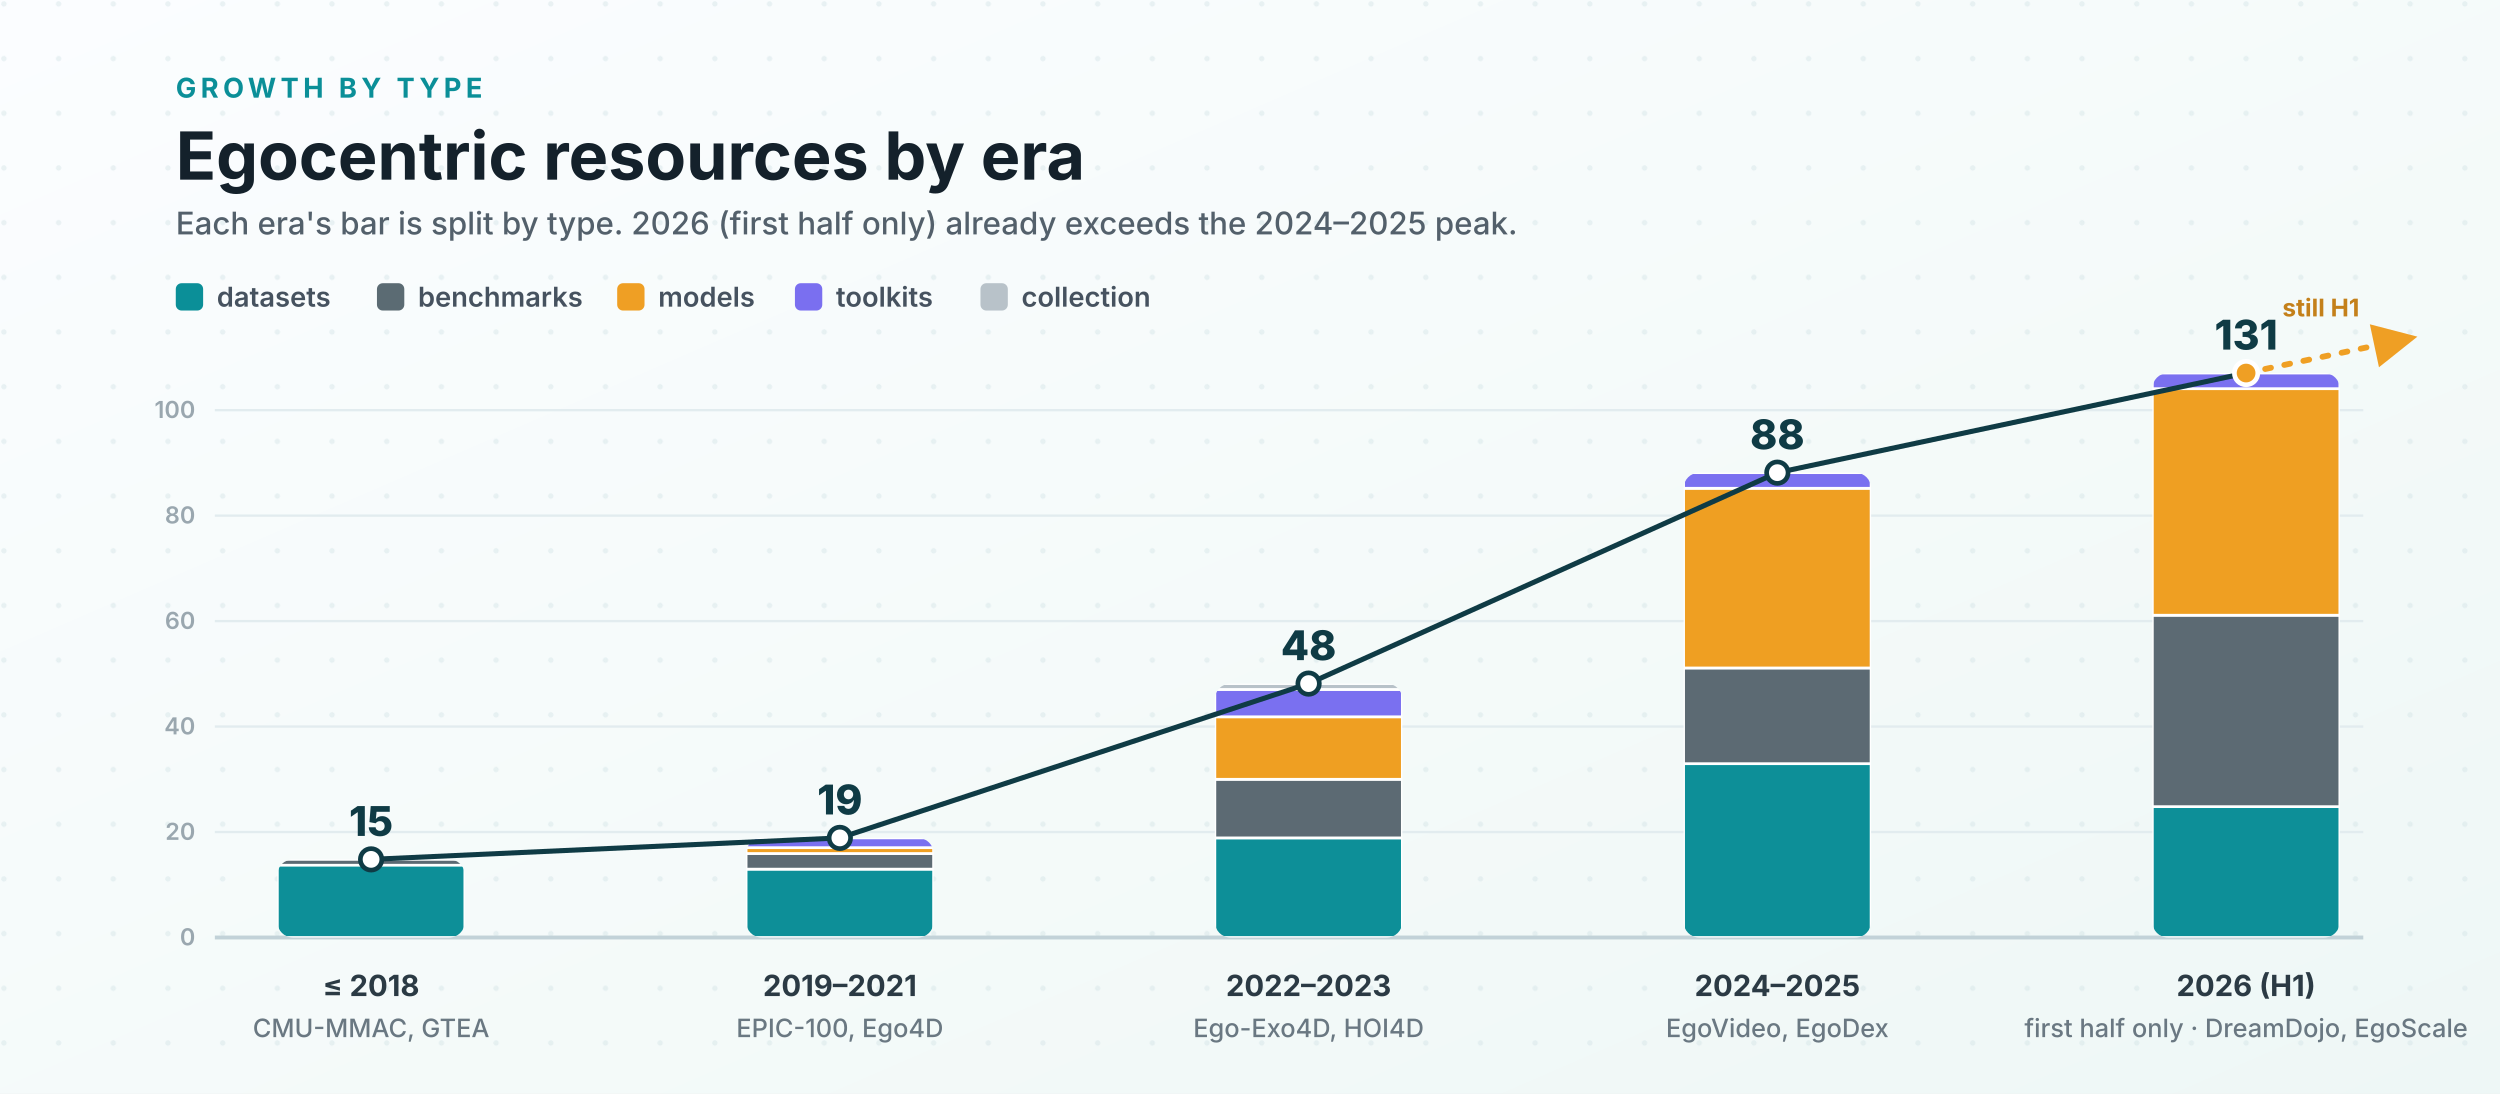
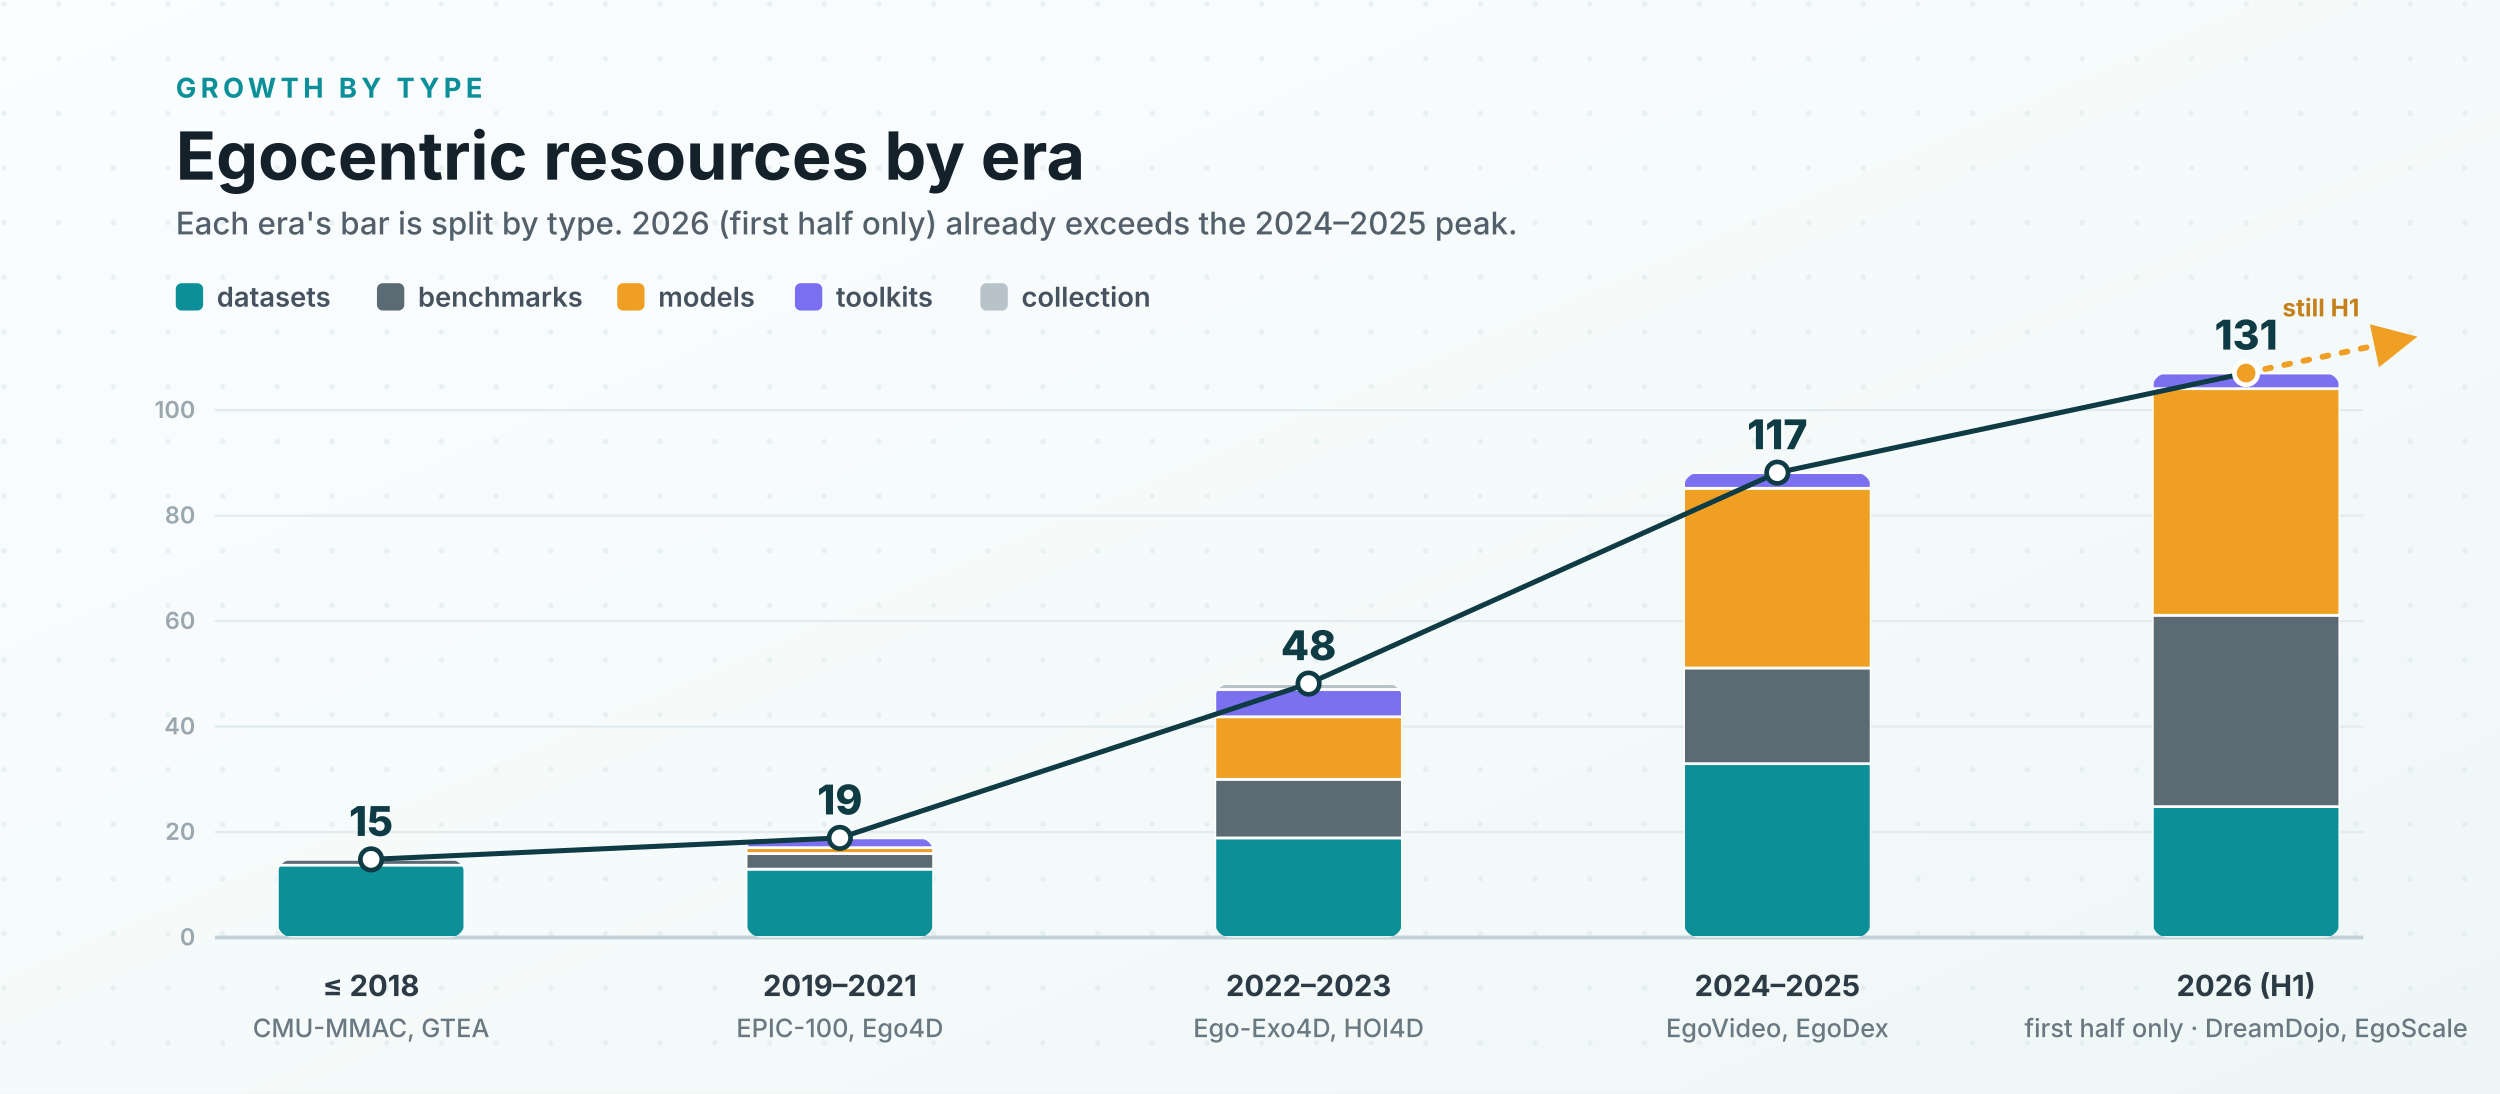
<svg xmlns="http://www.w3.org/2000/svg" viewBox="0 0 1280 560" role="img" aria-labelledby="title desc">
  <defs>
    <linearGradient id="bg" x1="0" x2="1" y1="0" y2="1">
      <stop offset="0" stop-color="#fbfdff" />
      <stop offset="0.6" stop-color="#f4faf9" />
      <stop offset="1" stop-color="#eef7f6" />
    </linearGradient>
    <pattern id="dots" width="28" height="28" patternUnits="userSpaceOnUse">
      <circle cx="2" cy="2" r="1.4" fill="#cfe0e4" opacity="0.4" />
    </pattern>
    <filter id="shadow" x="-14%" y="-14%" width="128%" height="140%">
      <feDropShadow dx="0" dy="6" stdDeviation="7" flood-color="#0f2a33" flood-opacity="0.12" />
    </filter>
    <marker id="up" viewBox="0 0 10 10" refX="6.5" refY="5" markerWidth="7.5" markerHeight="7.5" orient="auto-start-reverse">
      <path d="M0 0 L10 5 L0 10 z" fill="#ef9f24" />
    </marker>
    <clipPath id="c1">
      <rect x="142" y="440" width="96" height="40" rx="8" />
    </clipPath>
    <clipPath id="c2">
      <rect x="382" y="429" width="96" height="51" rx="8" />
    </clipPath>
    <clipPath id="c3">
      <rect x="622" y="350" width="96" height="130" rx="8" />
    </clipPath>
    <clipPath id="c4">
      <rect x="862" y="242" width="96" height="238" rx="8" />
    </clipPath>
    <clipPath id="c5">
      <rect x="1102" y="191" width="96" height="289" rx="8" />
    </clipPath>
    <style>
      .ink { fill: #14212b; }
      .kicker { font: 700 14px system-ui, -apple-system, "Segoe UI", sans-serif; fill: #0b8f98; letter-spacing: .16em; }
      .title { font: 700 34px system-ui, -apple-system, "Segoe UI", sans-serif; }
      .subtitle { font: 500 16px system-ui, -apple-system, "Segoe UI", sans-serif; fill: #53606b; }
      .count { font: 800 21px system-ui, -apple-system, "Segoe UI", sans-serif; fill: #0f3b45; }
      .era { font: 700 15px system-ui, -apple-system, "Segoe UI", sans-serif; fill: #2b3a44; }
      .anchor { font: 500 13px system-ui, -apple-system, "Segoe UI", sans-serif; fill: #6a7882; }
      .grid { stroke: #e2ecef; stroke-width: 1.2; }
      .gridlabel { font: 600 12px system-ui, -apple-system, "Segoe UI", sans-serif; fill: #9aa7af; }
      .axis { stroke: #c2d2d8; stroke-width: 2; }
      .trend { stroke: #0f3b45; stroke-width: 2.6; fill: none; stroke-linejoin: round; stroke-linecap: round; }
      .proj { stroke: #ef9f24; stroke-width: 3; fill: none; stroke-dasharray: 3 7; stroke-linecap: round; }
      .note { font: 700 12.5px system-ui, -apple-system, "Segoe UI", sans-serif; fill: #c4801a; }
      .seg { stroke: #ffffff; stroke-width: 1.4; }
      .lg { font: 600 14px system-ui, -apple-system, "Segoe UI", sans-serif; fill: #46525f; }
    </style>
  </defs>
  <rect width="1280" height="560" fill="url(#bg)" />
  <rect width="1280" height="560" fill="url(#dots)" />
  <text class="kicker" x="90" y="50">GROWTH BY TYPE</text>
  <text class="title ink" x="90" y="92">Egocentric resources by era</text>
  <text class="subtitle" x="90" y="120">Each era's bar is split by type. 2026 (first half only) already exceeds the 2024–2025 peak.</text>
  <g>
    <rect x="90" y="145" width="14" height="14" rx="3" fill="#0b8f98" />
    <text class="lg" x="111" y="157">datasets</text>
    <rect x="193" y="145" width="14" height="14" rx="3" fill="#5b6b73" />
    <text class="lg" x="214" y="157">benchmarks</text>
    <rect x="316" y="145" width="14" height="14" rx="3" fill="#ef9f24" />
    <text class="lg" x="337" y="157">models</text>
    <rect x="407" y="145" width="14" height="14" rx="3" fill="#7a6ff0" />
    <text class="lg" x="428" y="157">toolkits</text>
    <rect x="502" y="145" width="14" height="14" rx="3" fill="#b8c2c9" />
    <text class="lg" x="523" y="157">collection</text>
  </g>
  <line class="grid" x1="110" y1="426" x2="1210" y2="426" />
  <line class="grid" x1="110" y1="372" x2="1210" y2="372" />
  <line class="grid" x1="110" y1="318" x2="1210" y2="318" />
  <line class="grid" x1="110" y1="264" x2="1210" y2="264" />
  <line class="grid" x1="110" y1="210" x2="1210" y2="210" />
  <text class="gridlabel" x="100" y="484" text-anchor="end">0</text>
  <text class="gridlabel" x="100" y="430" text-anchor="end">20</text>
  <text class="gridlabel" x="100" y="376" text-anchor="end">40</text>
  <text class="gridlabel" x="100" y="322" text-anchor="end">60</text>
  <text class="gridlabel" x="100" y="268" text-anchor="end">80</text>
  <text class="gridlabel" x="100" y="214" text-anchor="end">100</text>
  <line class="axis" x1="110" y1="480" x2="1210" y2="480" />
  <g clip-path="url(#c1)" filter="url(#shadow)">
    <rect class="seg" x="142" y="442" width="96" height="38" fill="#0b8f98" />
    <rect class="seg" x="142" y="440" width="96" height="3" fill="#5b6b73" />
  </g>
  <g clip-path="url(#c2)" filter="url(#shadow)">
    <rect class="seg" x="382" y="445" width="96" height="35" fill="#0b8f98" />
    <rect class="seg" x="382" y="437" width="96" height="8" fill="#5b6b73" />
    <rect class="seg" x="382" y="434" width="96" height="3" fill="#ef9f24" />
    <rect class="seg" x="382" y="429" width="96" height="5" fill="#7a6ff0" />
  </g>
  <g clip-path="url(#c3)" filter="url(#shadow)">
    <rect class="seg" x="622" y="429" width="96" height="51" fill="#0b8f98" />
    <rect class="seg" x="622" y="399" width="96" height="30" fill="#5b6b73" />
    <rect class="seg" x="622" y="367" width="96" height="32" fill="#ef9f24" />
    <rect class="seg" x="622" y="353" width="96" height="14" fill="#7a6ff0" />
    <rect class="seg" x="622" y="350" width="96" height="3" fill="#b8c2c9" />
  </g>
  <g clip-path="url(#c4)" filter="url(#shadow)">
    <rect class="seg" x="862" y="391" width="96" height="89" fill="#0b8f98" />
    <rect class="seg" x="862" y="342" width="96" height="49" fill="#5b6b73" />
    <rect class="seg" x="862" y="250" width="96" height="92" fill="#ef9f24" />
    <rect class="seg" x="862" y="242" width="96" height="8" fill="#7a6ff0" />
  </g>
  <g clip-path="url(#c5)" filter="url(#shadow)">
    <rect class="seg" x="1102" y="413" width="96" height="67" fill="#0b8f98" />
    <rect class="seg" x="1102" y="315" width="96" height="98" fill="#5b6b73" />
    <rect class="seg" x="1102" y="199" width="96" height="116" fill="#ef9f24" />
    <rect class="seg" x="1102" y="191" width="96" height="8" fill="#7a6ff0" />
  </g>
  <polyline class="trend" points="190,440 430,429 670,350 910,242 1150,191" />
  <path class="proj" d="M1150 191 L1230 174" marker-end="url(#up)" />
  <text class="note" x="1208" y="162" text-anchor="end">still H1</text>
  <g>
    <circle cx="190" cy="440" r="5.5" fill="#ffffff" stroke="#0f3b45" stroke-width="2.4" />
    <circle cx="430" cy="429" r="5.5" fill="#ffffff" stroke="#0f3b45" stroke-width="2.4" />
    <circle cx="670" cy="350" r="5.5" fill="#ffffff" stroke="#0f3b45" stroke-width="2.4" />
    <circle cx="910" cy="242" r="5.5" fill="#ffffff" stroke="#0f3b45" stroke-width="2.4" />
    <circle cx="1150" cy="191" r="6" fill="#ef9f24" stroke="#ffffff" stroke-width="2.4" />
  </g>
  <text class="count" x="190" y="428" text-anchor="middle">15</text>
  <text class="count" x="430" y="417" text-anchor="middle">19</text>
  <text class="count" x="670" y="338" text-anchor="middle">48</text>
-   <text class="count" x="910" y="230" text-anchor="middle">88</text>
+   <text class="count" x="910" y="230" text-anchor="middle">117</text>
  <text class="count" x="1150" y="179" text-anchor="middle">131</text>
  <text class="era" x="190" y="510" text-anchor="middle">≤ 2018</text>
  <text class="anchor" x="190" y="531" text-anchor="middle">CMU-MMAC, GTEA</text>
  <text class="era" x="430" y="510" text-anchor="middle">2019–2021</text>
  <text class="anchor" x="430" y="531" text-anchor="middle">EPIC-100, Ego4D</text>
  <text class="era" x="670" y="510" text-anchor="middle">2022–2023</text>
  <text class="anchor" x="670" y="531" text-anchor="middle">Ego-Exo4D, HOI4D</text>
  <text class="era" x="910" y="510" text-anchor="middle">2024–2025</text>
  <text class="anchor" x="910" y="531" text-anchor="middle">EgoVideo, EgoDex</text>
  <text class="era" x="1150" y="510" text-anchor="middle">2026 (H1)</text>
  <text class="anchor" x="1150" y="531" text-anchor="middle">first half only · DreamDojo, EgoScale</text>
</svg>
